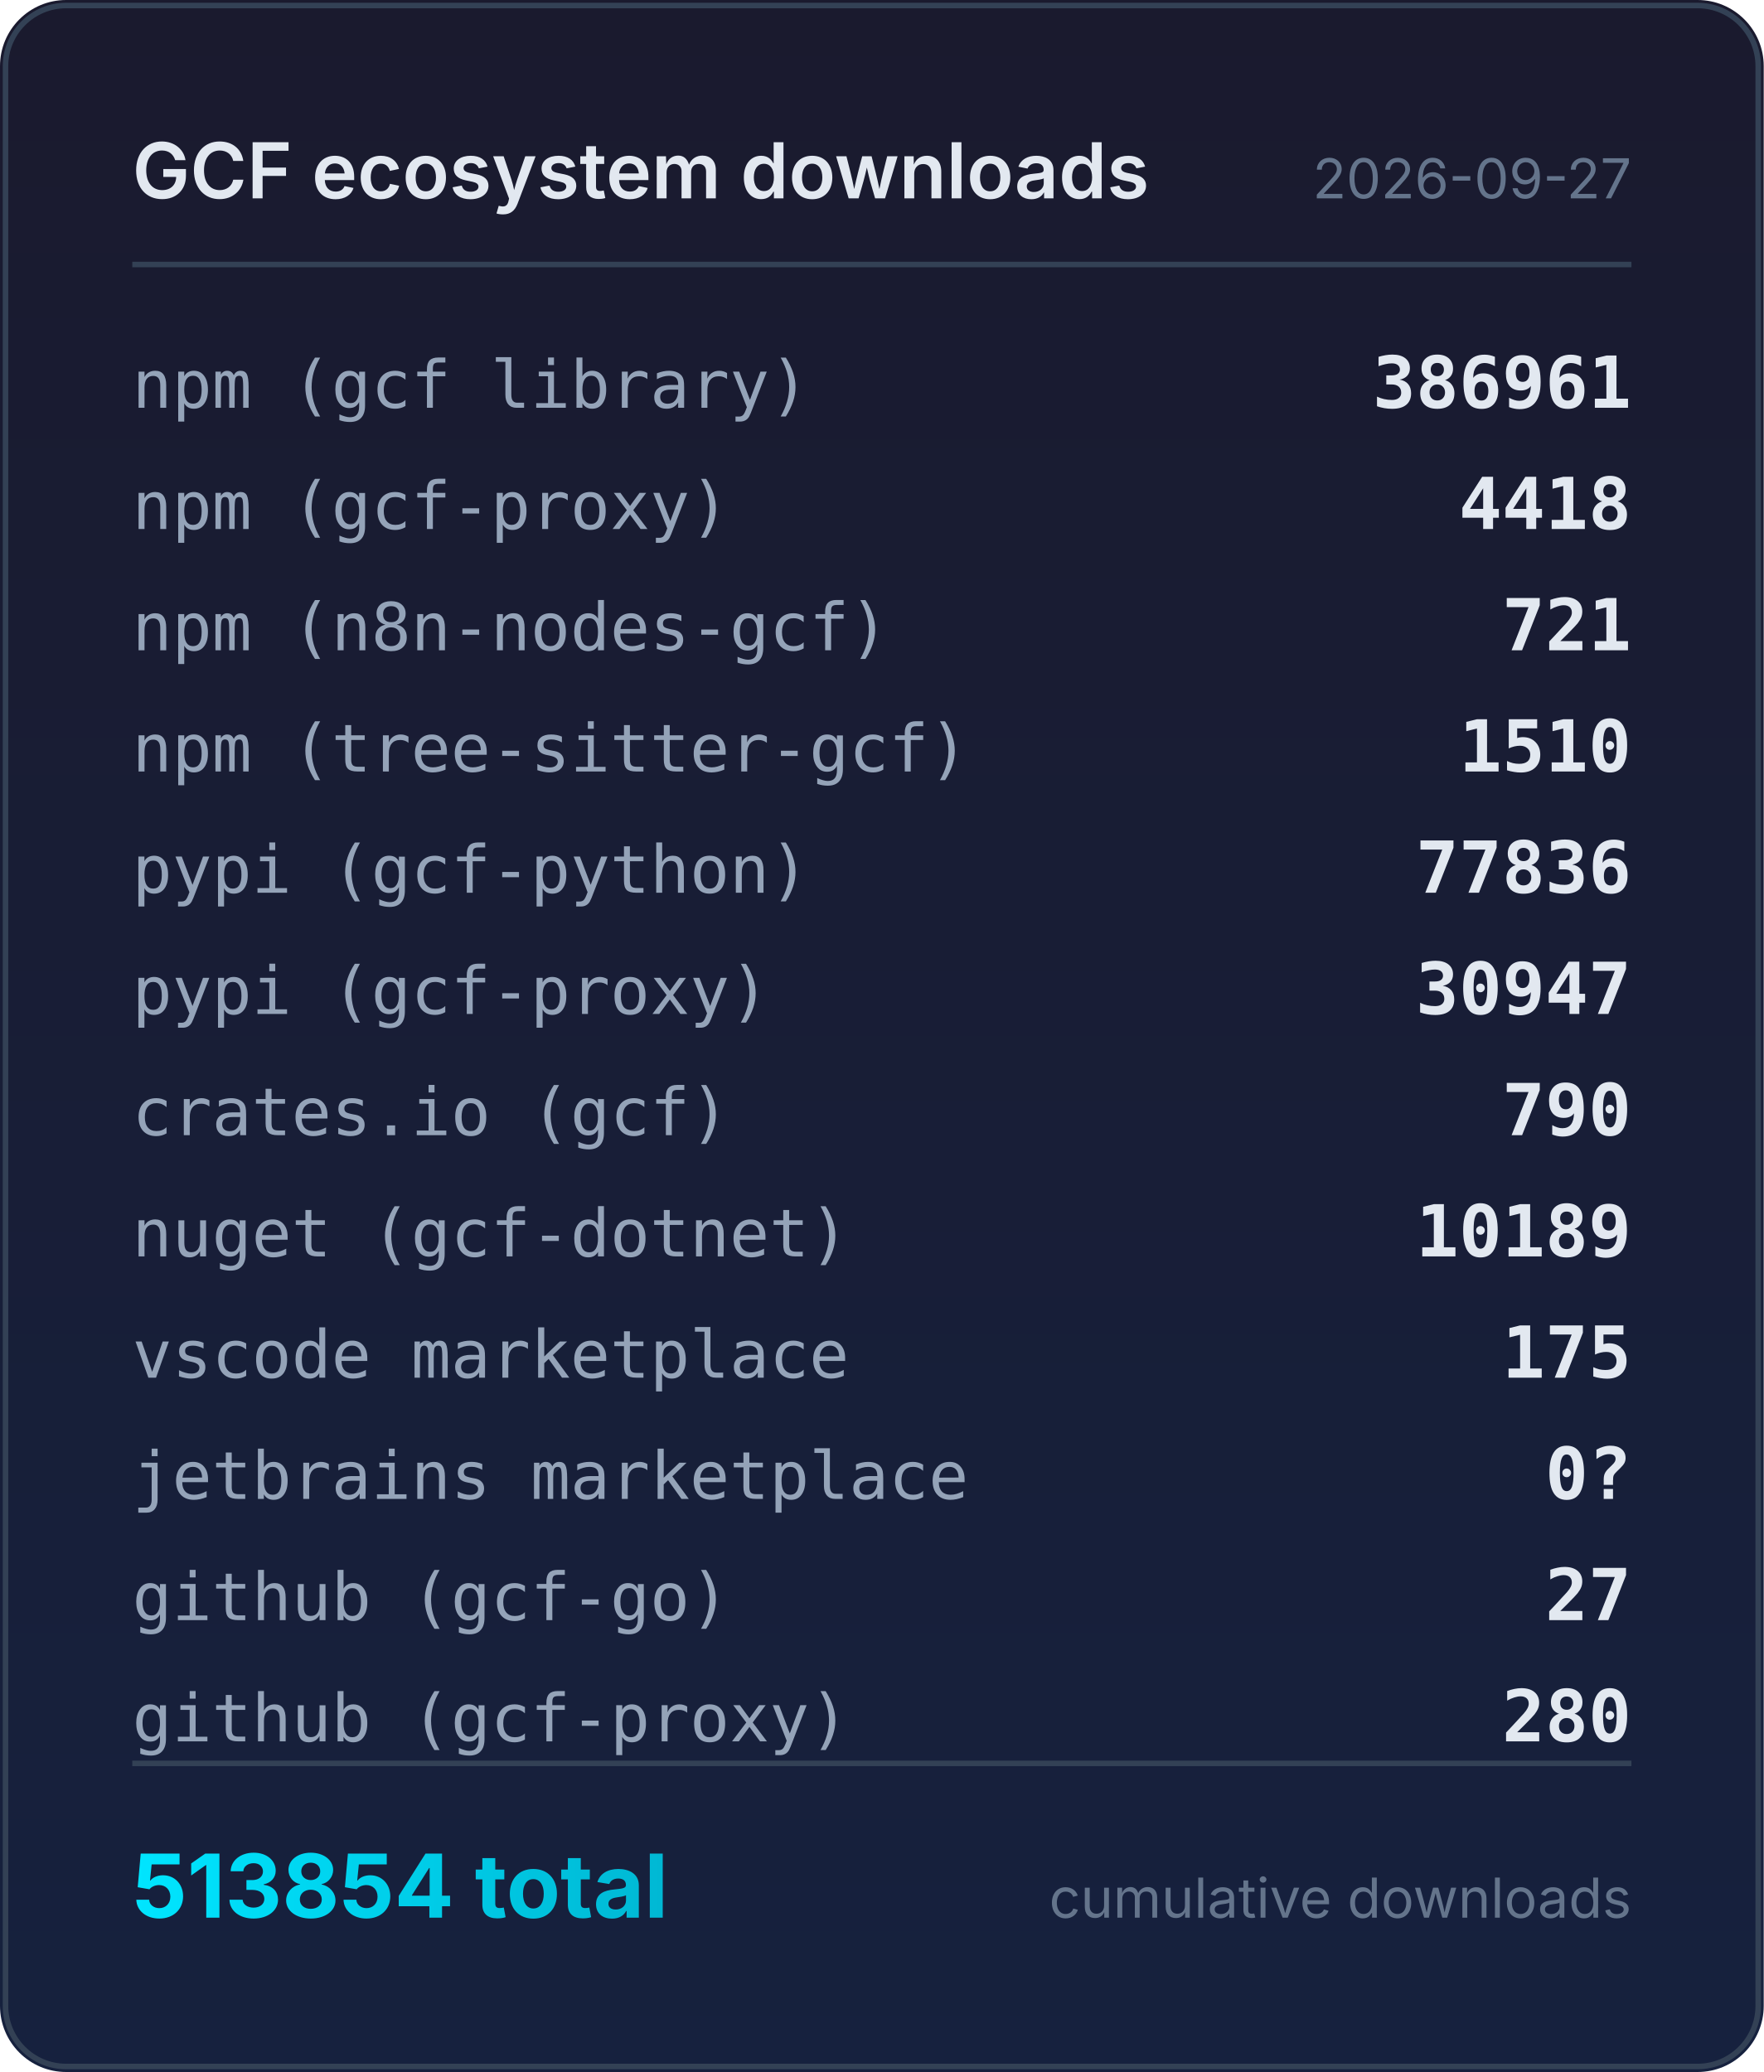
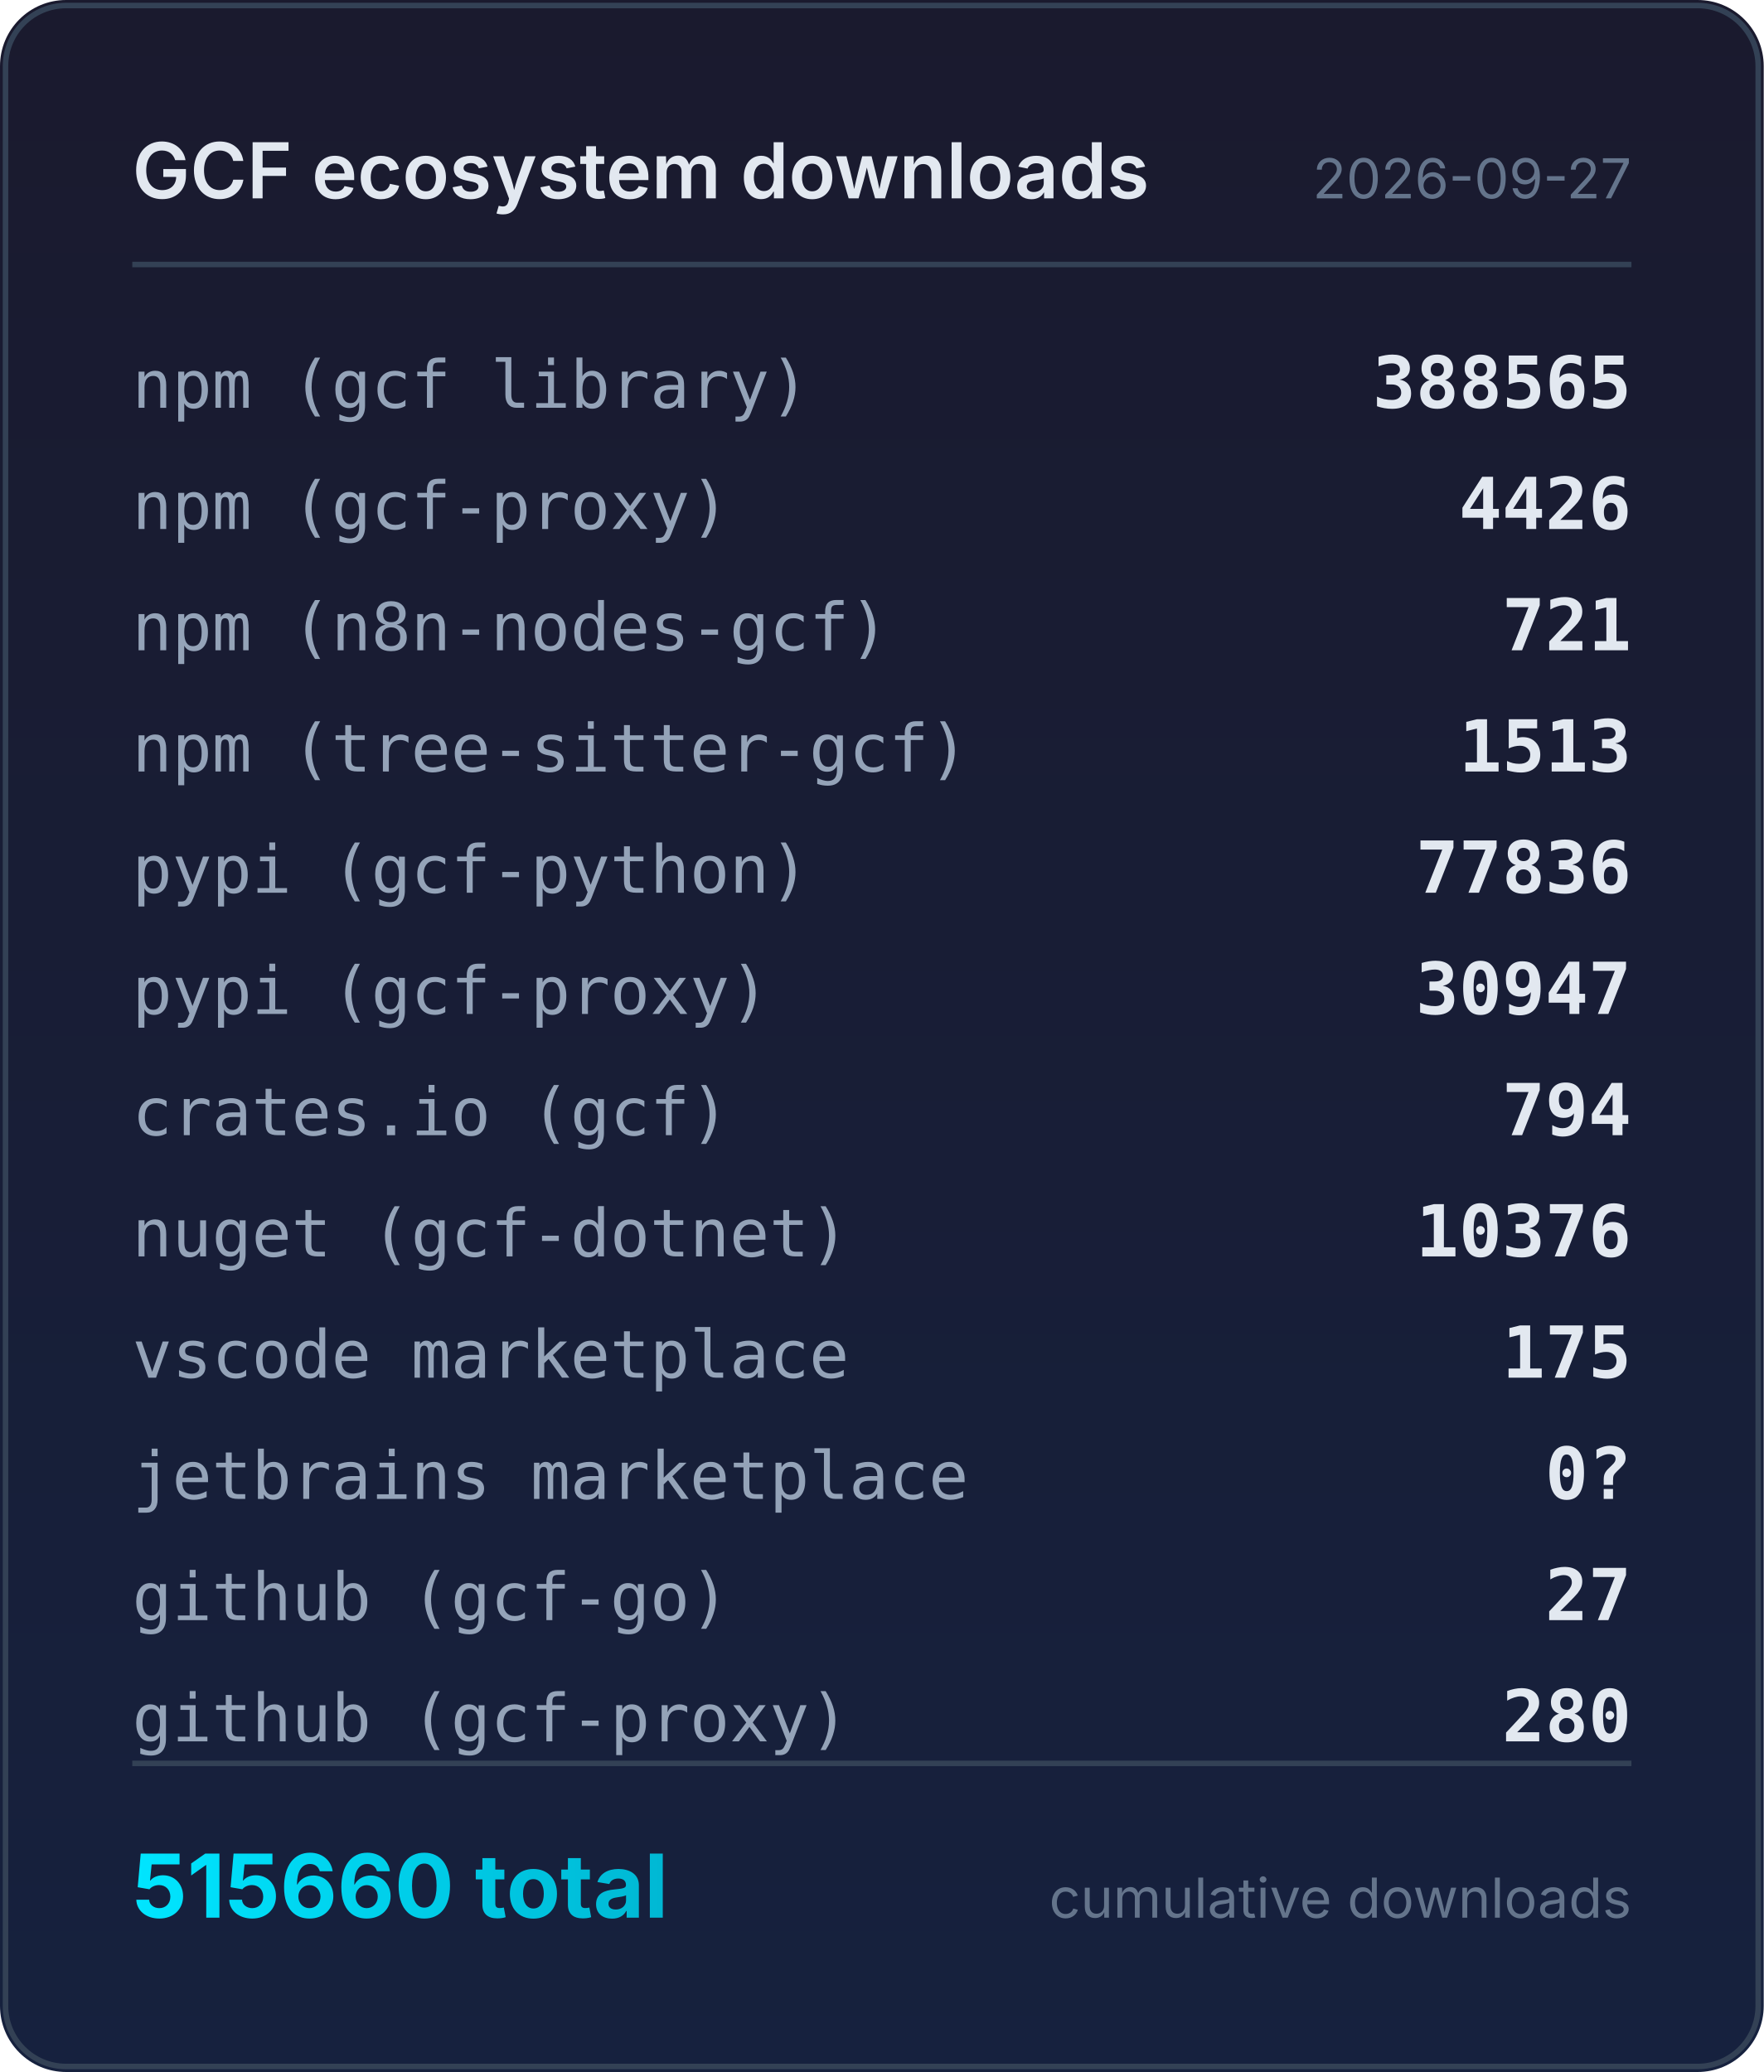
<svg xmlns="http://www.w3.org/2000/svg" width="320" height="376" viewBox="0 0 320 376">
  <defs>
    <linearGradient id="bg" x1="0" y1="0" x2="0" y2="1">
      <stop offset="0%" stop-color="#1a1a2e" />
      <stop offset="100%" stop-color="#16213e" />
    </linearGradient>
    <linearGradient id="accent" x1="0" y1="0" x2="1" y2="0">
      <stop offset="0%" stop-color="#00e5ff" />
      <stop offset="100%" stop-color="#00b8d4" />
    </linearGradient>
  </defs>
  <rect width="320" height="376" rx="12" fill="url(#bg)" />
  <rect x="1" y="1" width="318" height="374" rx="11" fill="none" stroke="#334155" stroke-width="1" />
  <text x="24" y="36" fill="#e2e8f0" font-family="system-ui,-apple-system,sans-serif" font-size="14" font-weight="600">GCF ecosystem downloads</text>
  <text x="296" y="36" fill="#64748b" font-family="system-ui,-apple-system,sans-serif" font-size="10" text-anchor="end">2026-09-27</text>
  <line x1="24" y1="48" x2="296" y2="48" stroke="#334155" stroke-width="1" />
  <text x="24" y="74" fill="#94a3b8" font-family="ui-monospace,monospace" font-size="12">npm (gcf library)</text>
-   <text x="296" y="74" fill="#e2e8f0" font-family="ui-monospace,monospace" font-size="13" font-weight="600" text-anchor="end">386961</text>
+   <text x="296" y="74" fill="#e2e8f0" font-family="ui-monospace,monospace" font-size="13" font-weight="600" text-anchor="end">388565</text>
  <text x="24" y="96" fill="#94a3b8" font-family="ui-monospace,monospace" font-size="12">npm (gcf-proxy)</text>
-   <text x="296" y="96" fill="#e2e8f0" font-family="ui-monospace,monospace" font-size="13" font-weight="600" text-anchor="end">4418</text>
+   <text x="296" y="96" fill="#e2e8f0" font-family="ui-monospace,monospace" font-size="13" font-weight="600" text-anchor="end">4426</text>
  <text x="24" y="118" fill="#94a3b8" font-family="ui-monospace,monospace" font-size="12">npm (n8n-nodes-gcf)</text>
  <text x="296" y="118" fill="#e2e8f0" font-family="ui-monospace,monospace" font-size="13" font-weight="600" text-anchor="end">721</text>
  <text x="24" y="140" fill="#94a3b8" font-family="ui-monospace,monospace" font-size="12">npm (tree-sitter-gcf)</text>
-   <text x="296" y="140" fill="#e2e8f0" font-family="ui-monospace,monospace" font-size="13" font-weight="600" text-anchor="end">1510</text>
+   <text x="296" y="140" fill="#e2e8f0" font-family="ui-monospace,monospace" font-size="13" font-weight="600" text-anchor="end">1513</text>
  <text x="24" y="162" fill="#94a3b8" font-family="ui-monospace,monospace" font-size="12">pypi (gcf-python)</text>
  <text x="296" y="162" fill="#e2e8f0" font-family="ui-monospace,monospace" font-size="13" font-weight="600" text-anchor="end">77836</text>
  <text x="24" y="184" fill="#94a3b8" font-family="ui-monospace,monospace" font-size="12">pypi (gcf-proxy)</text>
  <text x="296" y="184" fill="#e2e8f0" font-family="ui-monospace,monospace" font-size="13" font-weight="600" text-anchor="end">30947</text>
  <text x="24" y="206" fill="#94a3b8" font-family="ui-monospace,monospace" font-size="12">crates.io (gcf)</text>
-   <text x="296" y="206" fill="#e2e8f0" font-family="ui-monospace,monospace" font-size="13" font-weight="600" text-anchor="end">790</text>
+   <text x="296" y="206" fill="#e2e8f0" font-family="ui-monospace,monospace" font-size="13" font-weight="600" text-anchor="end">794</text>
  <text x="24" y="228" fill="#94a3b8" font-family="ui-monospace,monospace" font-size="12">nuget (gcf-dotnet)</text>
-   <text x="296" y="228" fill="#e2e8f0" font-family="ui-monospace,monospace" font-size="13" font-weight="600" text-anchor="end">10189</text>
+   <text x="296" y="228" fill="#e2e8f0" font-family="ui-monospace,monospace" font-size="13" font-weight="600" text-anchor="end">10376</text>
  <text x="24" y="250" fill="#94a3b8" font-family="ui-monospace,monospace" font-size="12">vscode marketplace</text>
  <text x="296" y="250" fill="#e2e8f0" font-family="ui-monospace,monospace" font-size="13" font-weight="600" text-anchor="end">175</text>
  <text x="24" y="272" fill="#94a3b8" font-family="ui-monospace,monospace" font-size="12">jetbrains marketplace</text>
  <text x="296" y="272" fill="#e2e8f0" font-family="ui-monospace,monospace" font-size="13" font-weight="600" text-anchor="end">0?</text>
  <text x="24" y="294" fill="#94a3b8" font-family="ui-monospace,monospace" font-size="12">github (gcf-go)</text>
  <text x="296" y="294" fill="#e2e8f0" font-family="ui-monospace,monospace" font-size="13" font-weight="600" text-anchor="end">27</text>
  <text x="24" y="316" fill="#94a3b8" font-family="ui-monospace,monospace" font-size="12">github (gcf-proxy)</text>
  <text x="296" y="316" fill="#e2e8f0" font-family="ui-monospace,monospace" font-size="13" font-weight="600" text-anchor="end">280</text>
  <line x1="24" y1="320" x2="296" y2="320" stroke="#334155" stroke-width="1" />
-   <text x="24" y="348" fill="url(#accent)" font-family="system-ui,-apple-system,sans-serif" font-size="16" font-weight="700">513854 total</text>
+   <text x="24" y="348" fill="url(#accent)" font-family="system-ui,-apple-system,sans-serif" font-size="16" font-weight="700">515660 total</text>
  <text x="296" y="348" fill="#64748b" font-family="system-ui,-apple-system,sans-serif" font-size="10" text-anchor="end">cumulative downloads</text>
</svg>
